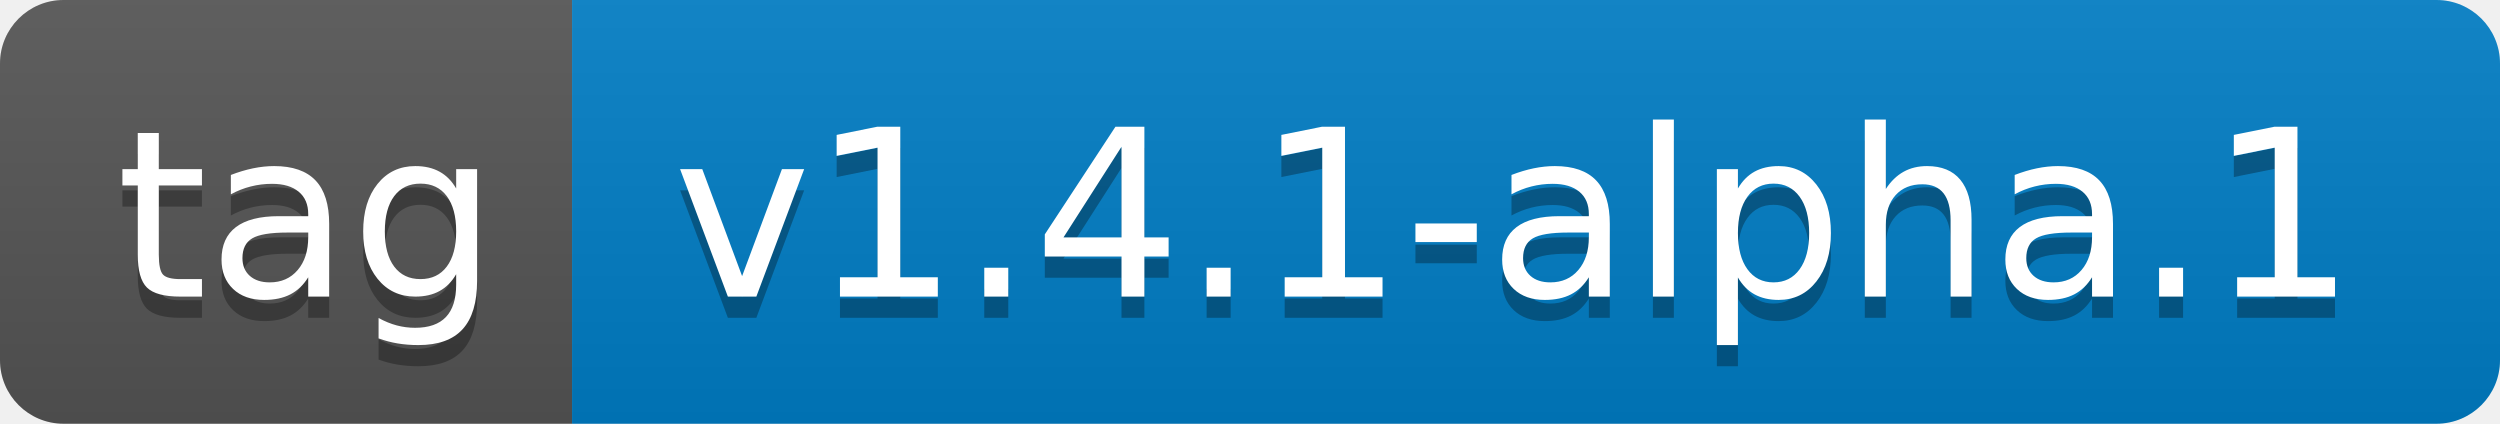
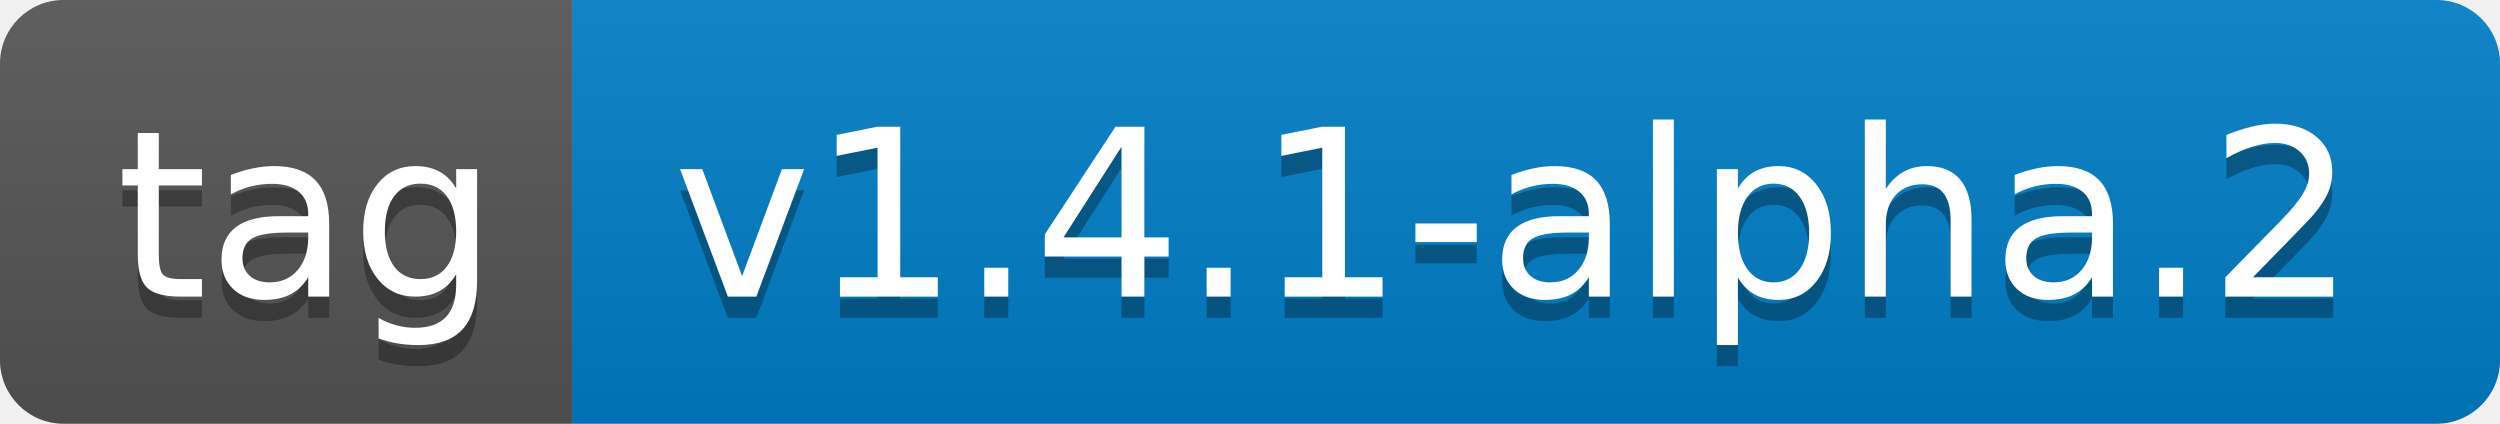
- <svg xmlns="http://www.w3.org/2000/svg" width="118" height="20" role="img" aria-label="tag: v1.4.1-alpha.1">
+ <svg xmlns="http://www.w3.org/2000/svg" width="118" height="20" role="img" aria-label="tag: v1.4.1-alpha.2">
  <linearGradient id="s" x2="0" y2="100%">
    <stop offset="0" stop-color="#bbb" stop-opacity=".1" />
    <stop offset="1" stop-opacity=".1" />
  </linearGradient>
  <clipPath id="r">
    <rect width="118" height="20" rx="3" fill="#fff" />
  </clipPath>
  <g clip-path="url(#r)">
    <rect width="27" height="20" fill="#555" />
    <rect x="27" width="91" height="20" fill="#007ec6" />
    <rect width="118" height="20" fill="url(#s)" />
  </g>
  <g fill="#fff" text-anchor="middle" font-family="Verdana,Geneva,DejaVu Sans,sans-serif" text-rendering="geometricPrecision" font-size="110">
    <text aria-hidden="true" x="145" y="150" fill="#010101" fill-opacity=".3" transform="scale(.1)" textLength="170">tag</text>
    <text x="145" y="140" transform="scale(.1)" fill="#fff" textLength="170">tag</text>
-     <text aria-hidden="true" x="715" y="150" fill="#010101" fill-opacity=".3" transform="scale(.1)" textLength="810">v1.4.1-alpha.1</text>
-     <text x="715" y="140" transform="scale(.1)" fill="#fff" textLength="810">v1.4.1-alpha.1</text>
+     <text aria-hidden="true" x="715" y="150" fill="#010101" fill-opacity=".3" transform="scale(.1)" textLength="810">v1.4.1-alpha.2</text>
+     <text x="715" y="140" transform="scale(.1)" fill="#fff" textLength="810">v1.4.1-alpha.2</text>
  </g>
</svg>
